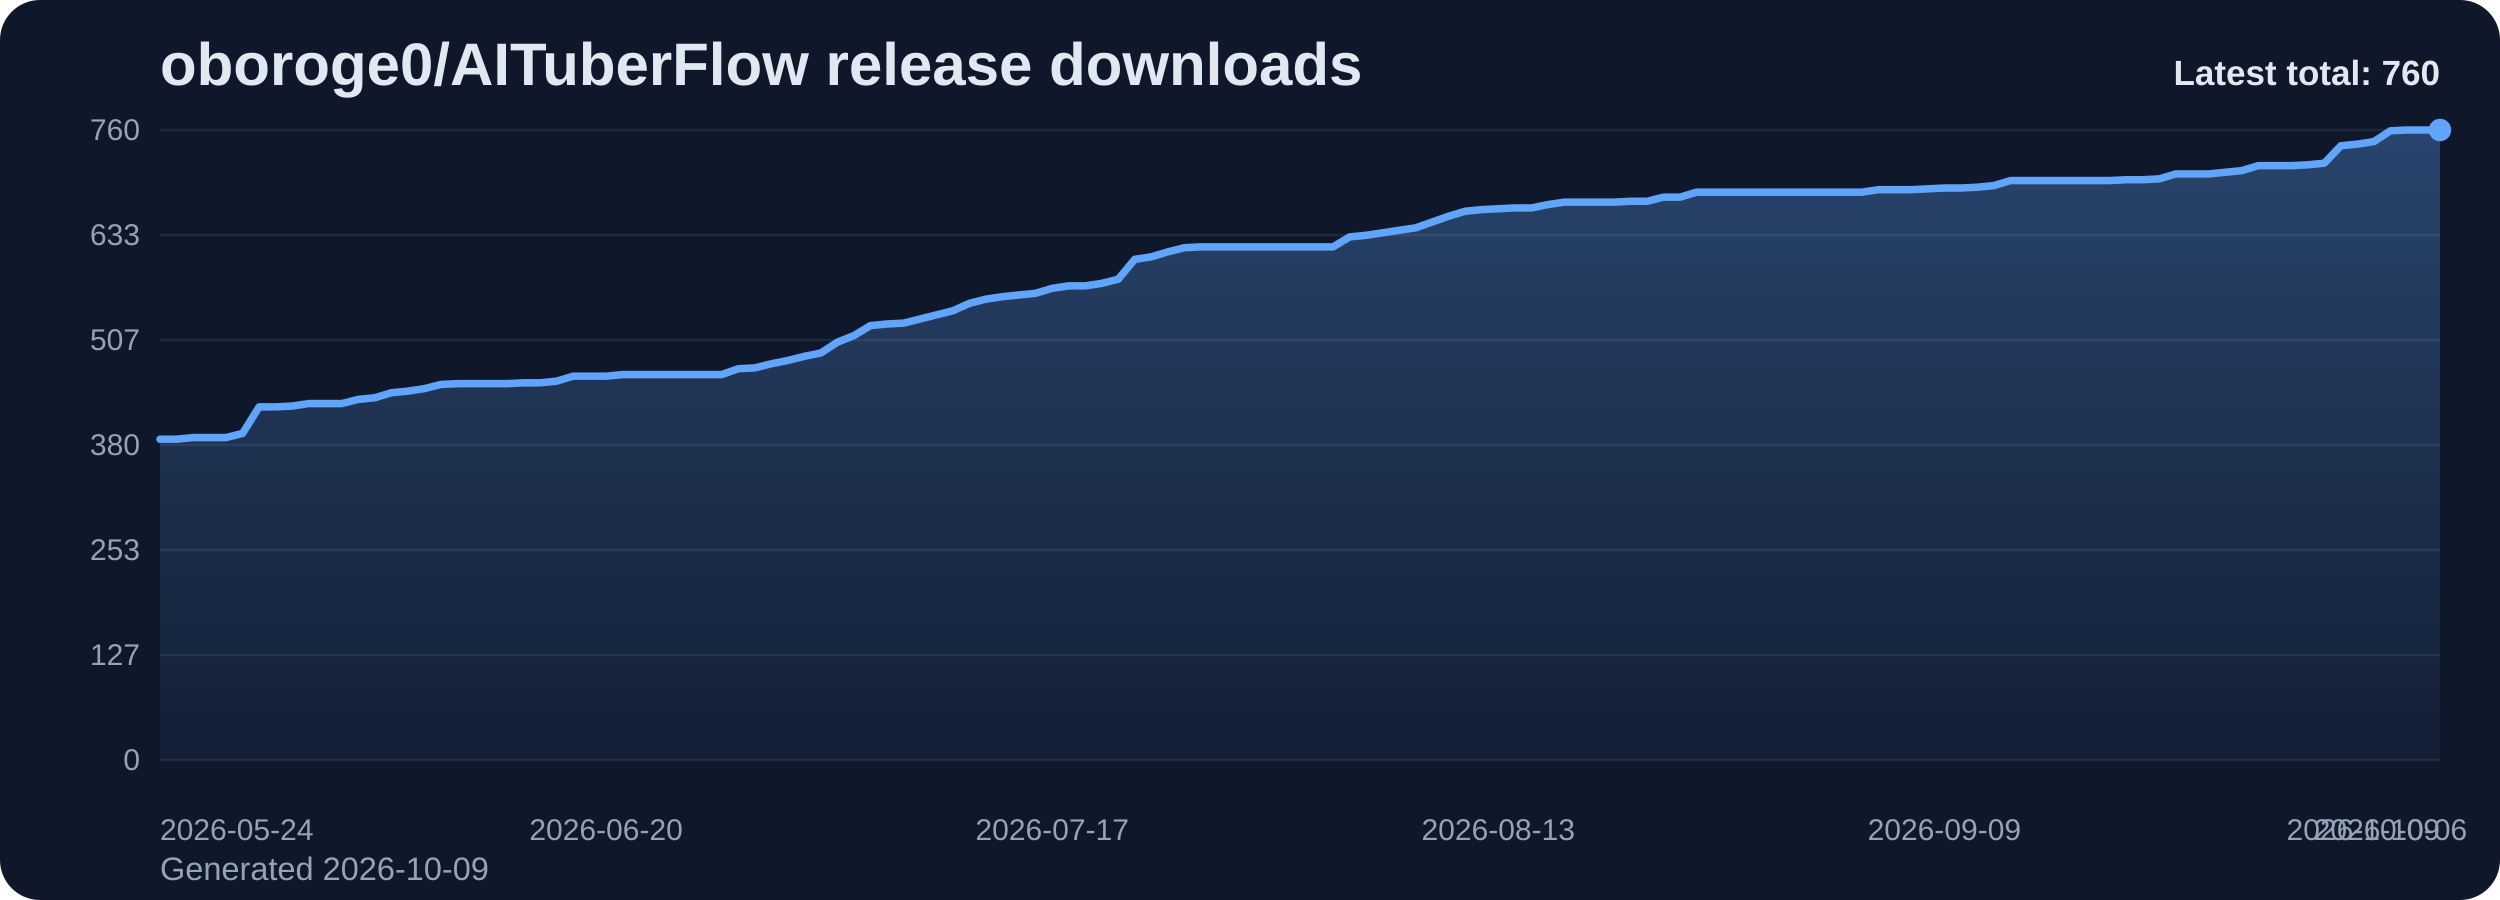
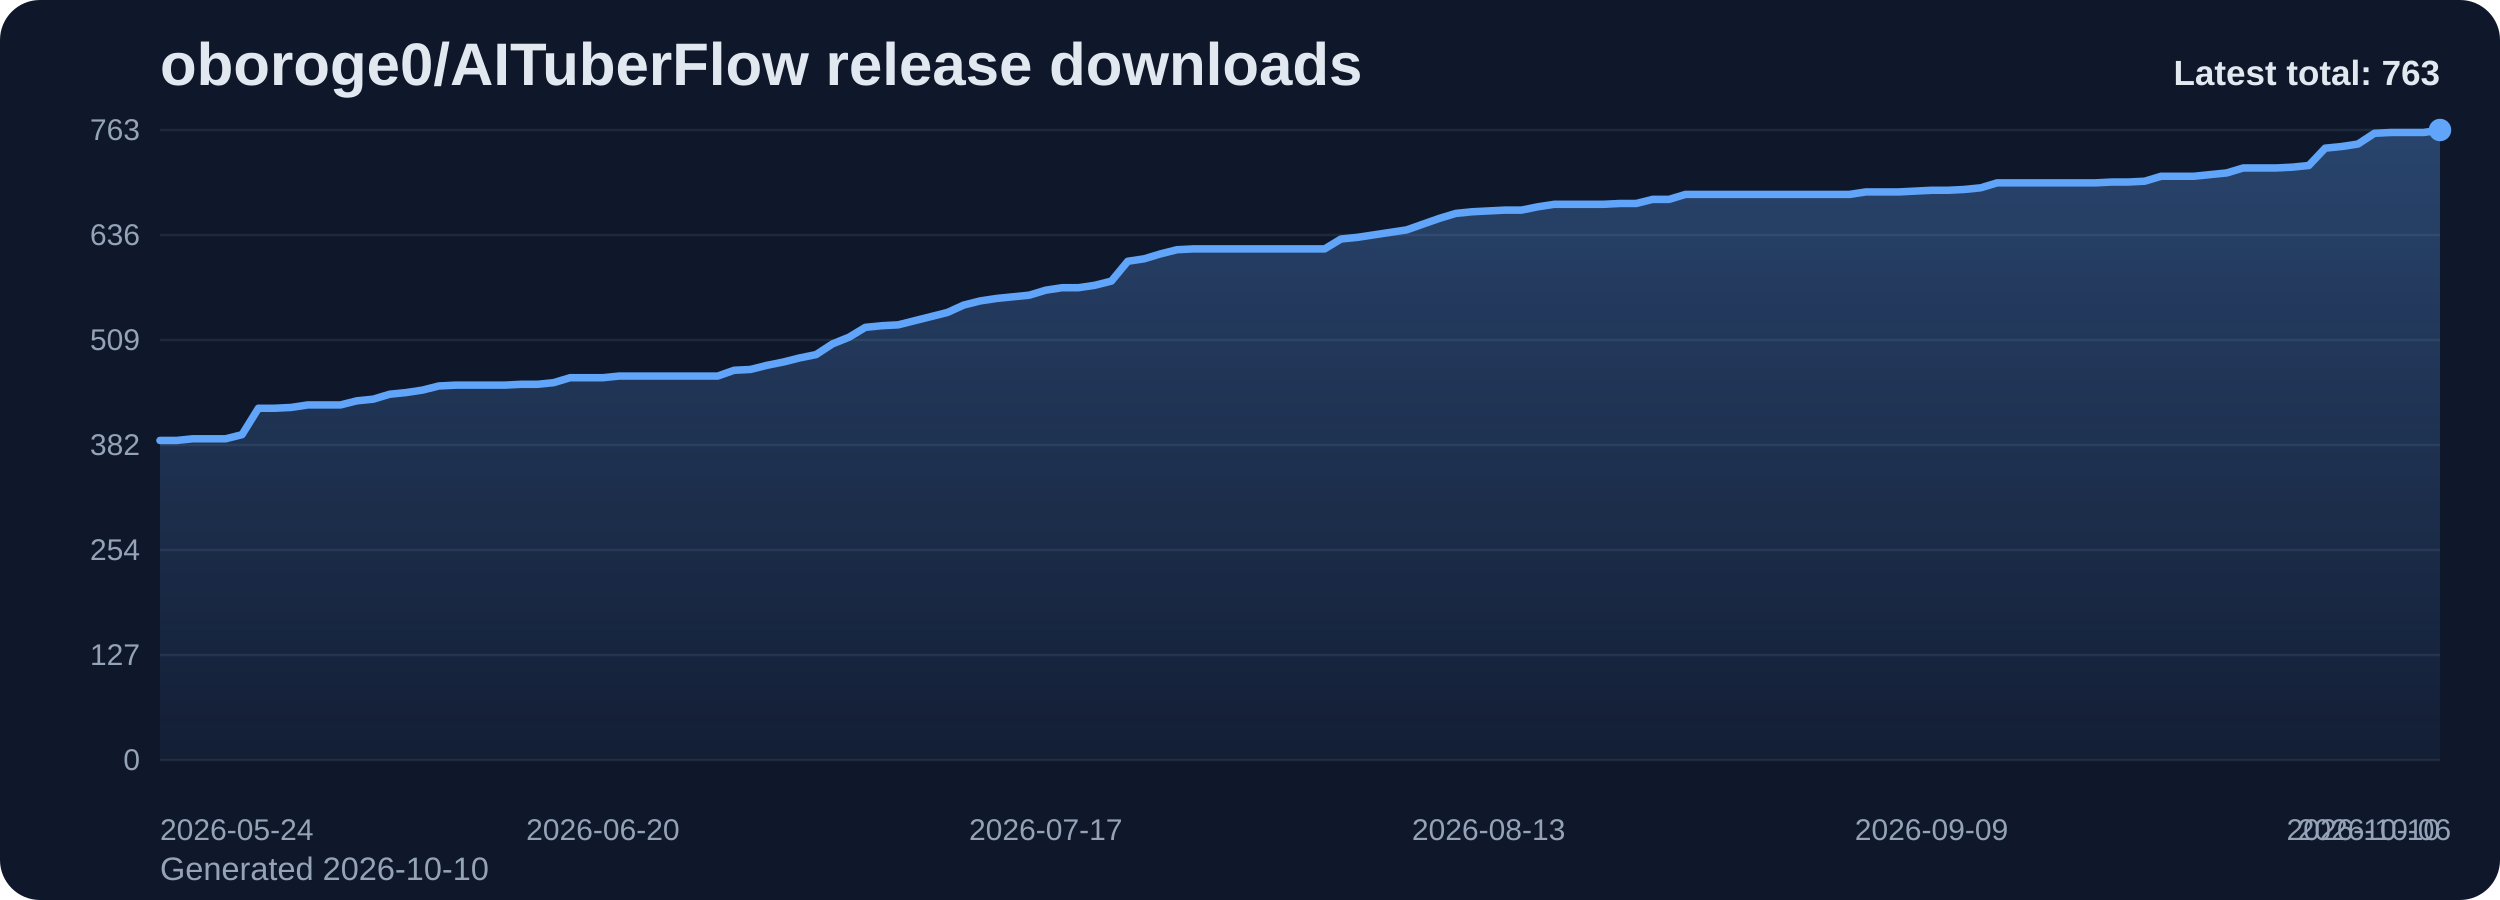
<svg xmlns="http://www.w3.org/2000/svg" viewBox="0 0 1000 360" role="img" aria-label="oboroge0/AITuberFlow release downloads chart">
  <defs>
    <linearGradient id="fill-total-trend-slate" x1="0" y1="0" x2="0" y2="1">
      <stop offset="0%" stop-color="#60a5fa" stop-opacity="0.32" />
      <stop offset="100%" stop-color="#60a5fa" stop-opacity="0.05" />
    </linearGradient>
    <style>
      .bg { fill: #0f172a; }
      .title { font: 700 24px Arial, sans-serif; fill: #e2e8f0; }
      .sub { font: 400 13px Arial, sans-serif; fill: #94a3b8; }
      .grid { stroke: #1e293b; stroke-width: 1; }
      .axis { font: 400 12px Arial, sans-serif; fill: #94a3b8; }
      .line { fill: none; stroke: #60a5fa; stroke-width: 3; stroke-linecap: round; stroke-linejoin: round; }
      .dot { fill: #60a5fa; }
      .value { font: 600 11px Arial, sans-serif; fill: #cbd5e1; }
      .latest { font: 700 14px Arial, sans-serif; fill: #e2e8f0; }
    </style>
  </defs>
  <rect class="bg" x="0" y="0" width="1000" height="360" rx="16" />
  <text class="title" x="64" y="34">oboroge0/AITuberFlow release downloads</text>
-   <text class="sub" x="64" y="352">Generated 2026-10-09</text>
+   <text class="sub" x="64" y="352">Generated 2026-10-10</text>
  <line x1="64" y1="52.00" x2="976" y2="52.00" class="grid" />
-   <text x="56" y="56.00" text-anchor="end" class="axis">760</text>
+   <text x="56" y="56.00" text-anchor="end" class="axis">763</text>
  <line x1="64" y1="94.00" x2="976" y2="94.00" class="grid" />
-   <text x="56" y="98.00" text-anchor="end" class="axis">633</text>
+   <text x="56" y="98.00" text-anchor="end" class="axis">636</text>
  <line x1="64" y1="136.00" x2="976" y2="136.00" class="grid" />
-   <text x="56" y="140.00" text-anchor="end" class="axis">507</text>
+   <text x="56" y="140.00" text-anchor="end" class="axis">509</text>
  <line x1="64" y1="178.00" x2="976" y2="178.00" class="grid" />
-   <text x="56" y="182.00" text-anchor="end" class="axis">380</text>
+   <text x="56" y="182.00" text-anchor="end" class="axis">382</text>
  <line x1="64" y1="220.00" x2="976" y2="220.00" class="grid" />
-   <text x="56" y="224.00" text-anchor="end" class="axis">253</text>
+   <text x="56" y="224.00" text-anchor="end" class="axis">254</text>
  <line x1="64" y1="262.00" x2="976" y2="262.00" class="grid" />
  <text x="56" y="266.00" text-anchor="end" class="axis">127</text>
  <line x1="64" y1="304.00" x2="976" y2="304.00" class="grid" />
  <text x="56" y="308.00" text-anchor="end" class="axis">0</text>
-   <path d="M 64.00 304 L 64.00 175.68 L 70.61 175.68 L 77.22 175.02 L 83.83 175.02 L 90.43 175.02 L 97.04 173.36 L 103.65 162.75 L 110.26 162.75 L 116.87 162.42 L 123.48 161.42 L 130.09 161.42 L 136.70 161.42 L 143.30 159.76 L 149.91 159.10 L 156.52 157.11 L 163.13 156.45 L 169.74 155.45 L 176.35 153.79 L 182.96 153.46 L 189.57 153.46 L 196.17 153.46 L 202.78 153.46 L 209.39 153.13 L 216.00 153.13 L 222.61 152.47 L 229.22 150.48 L 235.83 150.48 L 242.43 150.48 L 249.04 149.82 L 255.65 149.82 L 262.26 149.82 L 268.87 149.82 L 275.48 149.82 L 282.09 149.82 L 288.70 149.82 L 295.30 147.49 L 301.91 147.16 L 308.52 145.51 L 315.13 144.18 L 321.74 142.52 L 328.35 141.19 L 334.96 136.88 L 341.57 134.23 L 348.17 130.25 L 354.78 129.59 L 361.39 129.26 L 368.00 127.60 L 374.61 125.94 L 381.22 124.28 L 387.83 121.30 L 394.43 119.64 L 401.04 118.65 L 407.65 117.98 L 414.26 117.32 L 420.87 115.33 L 427.48 114.34 L 434.09 114.34 L 440.70 113.34 L 447.30 111.68 L 453.91 103.73 L 460.52 102.73 L 467.13 100.74 L 473.74 99.08 L 480.35 98.75 L 486.96 98.75 L 493.57 98.75 L 500.17 98.75 L 506.78 98.75 L 513.39 98.75 L 520.00 98.75 L 526.61 98.75 L 533.22 98.75 L 539.83 94.77 L 546.43 94.11 L 553.04 93.12 L 559.65 92.12 L 566.26 91.13 L 572.87 88.81 L 579.48 86.48 L 586.09 84.49 L 592.70 83.83 L 599.30 83.50 L 605.91 83.17 L 612.52 83.17 L 619.13 81.84 L 625.74 80.85 L 632.35 80.85 L 638.96 80.85 L 645.57 80.85 L 652.17 80.52 L 658.78 80.52 L 665.39 78.86 L 672.00 78.86 L 678.61 76.87 L 685.22 76.87 L 691.83 76.87 L 698.43 76.87 L 705.04 76.87 L 711.65 76.87 L 718.26 76.87 L 724.87 76.87 L 731.48 76.87 L 738.09 76.87 L 744.70 76.87 L 751.30 75.87 L 757.91 75.87 L 764.52 75.87 L 771.13 75.54 L 777.74 75.21 L 784.35 75.21 L 790.96 74.88 L 797.57 74.22 L 804.17 72.23 L 810.78 72.23 L 817.39 72.23 L 824.00 72.23 L 830.61 72.23 L 837.22 72.23 L 843.83 72.23 L 850.43 71.89 L 857.04 71.89 L 863.65 71.56 L 870.26 69.57 L 876.87 69.57 L 883.48 69.57 L 890.09 68.91 L 896.70 68.25 L 903.30 66.26 L 909.91 66.26 L 916.52 66.26 L 923.13 65.93 L 929.74 65.26 L 936.35 58.30 L 942.96 57.64 L 949.57 56.64 L 956.17 52.33 L 962.78 52.00 L 969.39 52.00 L 976.00 52.00 L 976.00 304 Z" fill="url(#fill-total-trend-slate)" />
-   <polyline class="line" points="64.00,175.68 70.61,175.68 77.22,175.02 83.83,175.02 90.43,175.02 97.04,173.36 103.65,162.75 110.26,162.75 116.87,162.42 123.48,161.42 130.09,161.42 136.70,161.42 143.30,159.76 149.91,159.10 156.52,157.11 163.13,156.45 169.74,155.45 176.35,153.79 182.96,153.46 189.57,153.46 196.17,153.46 202.78,153.46 209.39,153.13 216.00,153.13 222.61,152.47 229.22,150.48 235.83,150.48 242.43,150.48 249.04,149.82 255.65,149.82 262.26,149.82 268.87,149.82 275.48,149.82 282.09,149.82 288.70,149.82 295.30,147.49 301.91,147.16 308.52,145.51 315.13,144.18 321.74,142.52 328.35,141.19 334.96,136.88 341.57,134.23 348.17,130.25 354.78,129.59 361.39,129.26 368.00,127.60 374.61,125.94 381.22,124.28 387.83,121.30 394.43,119.64 401.04,118.65 407.65,117.98 414.26,117.32 420.87,115.33 427.48,114.34 434.09,114.34 440.70,113.34 447.30,111.68 453.91,103.73 460.52,102.73 467.13,100.74 473.74,99.08 480.35,98.75 486.96,98.75 493.57,98.75 500.17,98.75 506.78,98.75 513.39,98.75 520.00,98.75 526.61,98.75 533.22,98.75 539.83,94.77 546.43,94.11 553.04,93.12 559.65,92.12 566.26,91.13 572.87,88.81 579.48,86.48 586.09,84.49 592.70,83.83 599.30,83.50 605.91,83.17 612.52,83.17 619.13,81.84 625.74,80.85 632.35,80.85 638.96,80.85 645.57,80.85 652.17,80.52 658.78,80.52 665.39,78.86 672.00,78.86 678.61,76.87 685.22,76.87 691.83,76.87 698.43,76.87 705.04,76.87 711.65,76.87 718.26,76.87 724.87,76.87 731.48,76.87 738.09,76.87 744.70,76.87 751.30,75.87 757.91,75.87 764.52,75.87 771.13,75.54 777.74,75.21 784.35,75.21 790.96,74.88 797.57,74.22 804.17,72.23 810.78,72.23 817.39,72.23 824.00,72.23 830.61,72.23 837.22,72.23 843.83,72.23 850.43,71.89 857.04,71.89 863.65,71.56 870.26,69.57 876.87,69.57 883.48,69.57 890.09,68.91 896.70,68.25 903.30,66.26 909.91,66.26 916.52,66.26 923.13,65.93 929.74,65.26 936.35,58.30 942.96,57.64 949.57,56.64 956.17,52.33 962.78,52.00 969.39,52.00 976.00,52.00" />
+   <path d="M 64.00 304 L 64.00 176.18 L 70.56 176.18 L 77.12 175.52 L 83.68 175.52 L 90.24 175.52 L 96.81 173.87 L 103.37 163.30 L 109.93 163.30 L 116.49 162.97 L 123.05 161.98 L 129.61 161.98 L 136.17 161.98 L 142.73 160.33 L 149.29 159.67 L 155.86 157.69 L 162.42 157.03 L 168.98 156.04 L 175.54 154.39 L 182.10 154.06 L 188.66 154.06 L 195.22 154.06 L 201.78 154.06 L 208.35 153.72 L 214.91 153.72 L 221.47 153.06 L 228.03 151.08 L 234.59 151.08 L 241.15 151.08 L 247.71 150.42 L 254.27 150.42 L 260.83 150.42 L 267.40 150.42 L 273.96 150.42 L 280.52 150.42 L 287.08 150.42 L 293.64 148.11 L 300.20 147.78 L 306.76 146.13 L 313.32 144.81 L 319.88 143.16 L 326.45 141.83 L 333.01 137.54 L 339.57 134.90 L 346.13 130.94 L 352.69 130.28 L 359.25 129.94 L 365.81 128.29 L 372.37 126.64 L 378.94 124.99 L 385.50 122.02 L 392.06 120.37 L 398.62 119.38 L 405.18 118.72 L 411.74 118.06 L 418.30 116.07 L 424.86 115.08 L 431.42 115.08 L 437.99 114.09 L 444.55 112.44 L 451.11 104.51 L 457.67 103.52 L 464.23 101.54 L 470.79 99.89 L 477.35 99.56 L 483.91 99.56 L 490.47 99.56 L 497.04 99.56 L 503.60 99.56 L 510.16 99.56 L 516.72 99.56 L 523.28 99.56 L 529.84 99.56 L 536.40 95.60 L 542.96 94.94 L 549.53 93.94 L 556.09 92.95 L 562.65 91.96 L 569.21 89.65 L 575.77 87.34 L 582.33 85.36 L 588.89 84.70 L 595.45 84.37 L 602.01 84.04 L 608.58 84.04 L 615.14 82.72 L 621.70 81.72 L 628.26 81.72 L 634.82 81.72 L 641.38 81.72 L 647.94 81.39 L 654.50 81.39 L 661.06 79.74 L 667.63 79.74 L 674.19 77.76 L 680.75 77.76 L 687.31 77.76 L 693.87 77.76 L 700.43 77.76 L 706.99 77.76 L 713.55 77.76 L 720.12 77.76 L 726.68 77.76 L 733.24 77.76 L 739.80 77.76 L 746.36 76.77 L 752.92 76.77 L 759.48 76.77 L 766.04 76.44 L 772.60 76.11 L 779.17 76.11 L 785.73 75.78 L 792.29 75.12 L 798.85 73.14 L 805.41 73.14 L 811.97 73.14 L 818.53 73.14 L 825.09 73.14 L 831.65 73.14 L 838.22 73.14 L 844.78 72.81 L 851.34 72.81 L 857.90 72.48 L 864.46 70.50 L 871.02 70.50 L 877.58 70.50 L 884.14 69.83 L 890.71 69.17 L 897.27 67.19 L 903.83 67.19 L 910.39 67.19 L 916.95 66.86 L 923.51 66.20 L 930.07 59.27 L 936.63 58.61 L 943.19 57.61 L 949.76 53.32 L 956.32 52.99 L 962.88 52.99 L 969.44 52.99 L 976.00 52.00 L 976.00 304 Z" fill="url(#fill-total-trend-slate)" />
+   <polyline class="line" points="64.00,176.18 70.56,176.18 77.12,175.52 83.68,175.52 90.24,175.52 96.81,173.87 103.37,163.30 109.93,163.30 116.49,162.97 123.05,161.98 129.61,161.98 136.17,161.98 142.73,160.33 149.29,159.67 155.86,157.69 162.42,157.03 168.98,156.04 175.54,154.39 182.10,154.06 188.66,154.06 195.22,154.06 201.78,154.06 208.35,153.72 214.91,153.72 221.47,153.06 228.03,151.08 234.59,151.08 241.15,151.08 247.71,150.42 254.27,150.42 260.83,150.42 267.40,150.42 273.96,150.42 280.52,150.42 287.08,150.42 293.64,148.11 300.20,147.78 306.76,146.13 313.32,144.81 319.88,143.16 326.45,141.83 333.01,137.54 339.57,134.90 346.13,130.94 352.69,130.28 359.25,129.94 365.81,128.29 372.37,126.64 378.94,124.99 385.50,122.02 392.06,120.37 398.62,119.38 405.18,118.72 411.74,118.06 418.30,116.07 424.86,115.08 431.42,115.08 437.99,114.09 444.55,112.44 451.11,104.51 457.67,103.52 464.23,101.54 470.79,99.89 477.35,99.56 483.91,99.56 490.47,99.56 497.04,99.56 503.60,99.56 510.16,99.56 516.72,99.56 523.28,99.56 529.84,99.56 536.40,95.60 542.96,94.94 549.53,93.94 556.09,92.95 562.65,91.96 569.21,89.65 575.77,87.34 582.33,85.36 588.89,84.70 595.45,84.37 602.01,84.04 608.58,84.04 615.14,82.72 621.70,81.72 628.26,81.72 634.82,81.72 641.38,81.72 647.94,81.39 654.50,81.39 661.06,79.74 667.63,79.74 674.19,77.76 680.75,77.76 687.31,77.76 693.87,77.76 700.43,77.76 706.99,77.76 713.55,77.76 720.12,77.76 726.68,77.76 733.24,77.76 739.80,77.76 746.36,76.77 752.92,76.77 759.48,76.77 766.04,76.44 772.60,76.11 779.17,76.11 785.73,75.78 792.29,75.12 798.85,73.14 805.41,73.14 811.97,73.14 818.53,73.14 825.09,73.14 831.65,73.14 838.22,73.14 844.78,72.81 851.34,72.81 857.90,72.48 864.46,70.50 871.02,70.50 877.58,70.50 884.14,69.83 890.71,69.17 897.27,67.19 903.83,67.19 910.39,67.19 916.95,66.86 923.51,66.20 930.07,59.27 936.63,58.61 943.19,57.61 949.76,53.32 956.32,52.99 962.88,52.99 969.44,52.99 976.00,52.00" />
  <circle class="dot" cx="976.00" cy="52.00" r="4.5" />
  <text class="axis" x="64.00" y="336" text-anchor="start">2026-05-24</text>
-   <text class="axis" x="242.43" y="336" text-anchor="middle">2026-06-20</text>
-   <text class="axis" x="420.87" y="336" text-anchor="middle">2026-07-17</text>
-   <text class="axis" x="599.30" y="336" text-anchor="middle">2026-08-13</text>
-   <text class="axis" x="777.74" y="336" text-anchor="middle">2026-09-09</text>
-   <text class="axis" x="956.17" y="336" text-anchor="middle">2026-10-06</text>
-   <text class="axis" x="976.00" y="336" text-anchor="end">2026-10-09</text>
-   <text class="latest" x="976" y="34" text-anchor="end">Latest total: 760</text>
+   <text class="axis" x="241.15" y="336" text-anchor="middle">2026-06-20</text>
+   <text class="axis" x="418.30" y="336" text-anchor="middle">2026-07-17</text>
+   <text class="axis" x="595.45" y="336" text-anchor="middle">2026-08-13</text>
+   <text class="axis" x="772.60" y="336" text-anchor="middle">2026-09-09</text>
+   <text class="axis" x="949.76" y="336" text-anchor="middle">2026-10-06</text>
+   <text class="axis" x="976.00" y="336" text-anchor="end">2026-10-10</text>
+   <text class="latest" x="976" y="34" text-anchor="end">Latest total: 763</text>
</svg>
